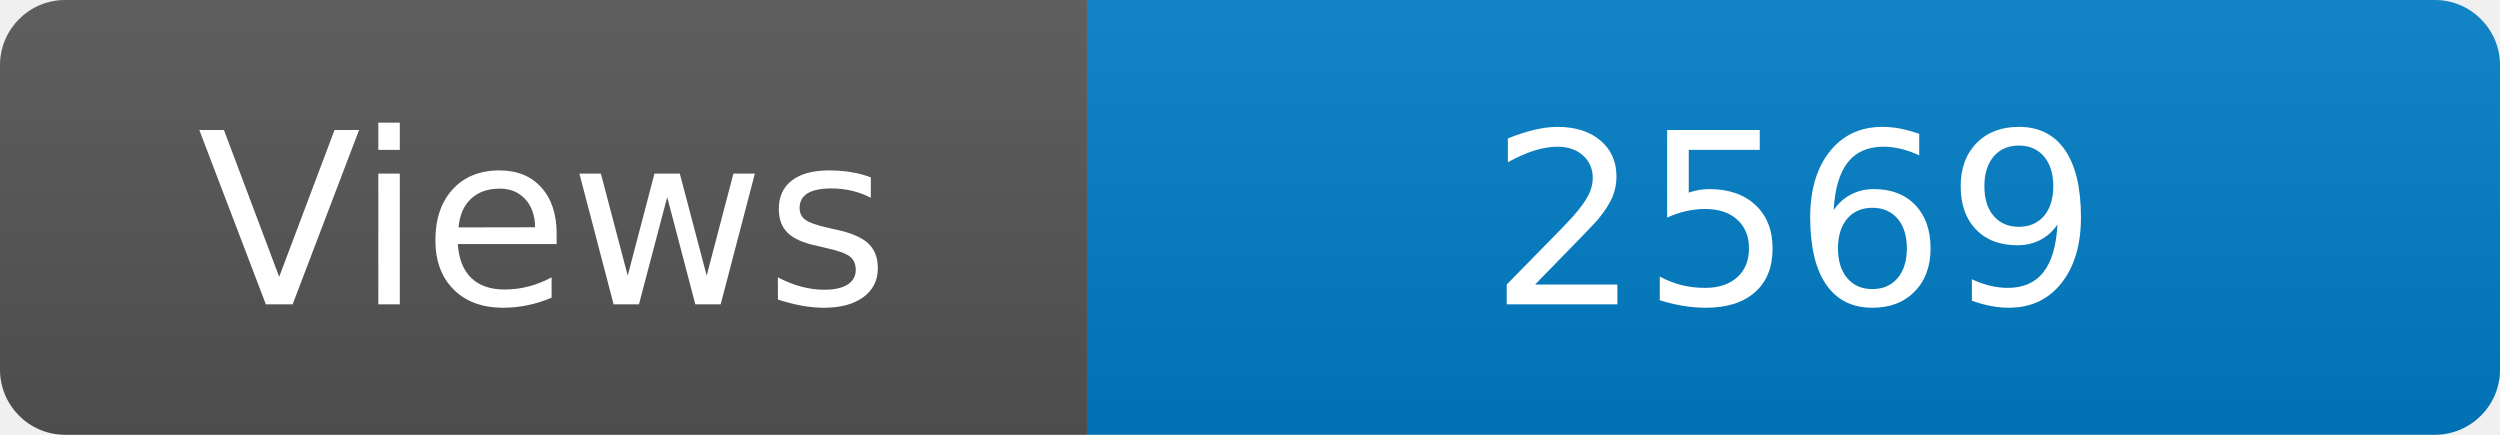
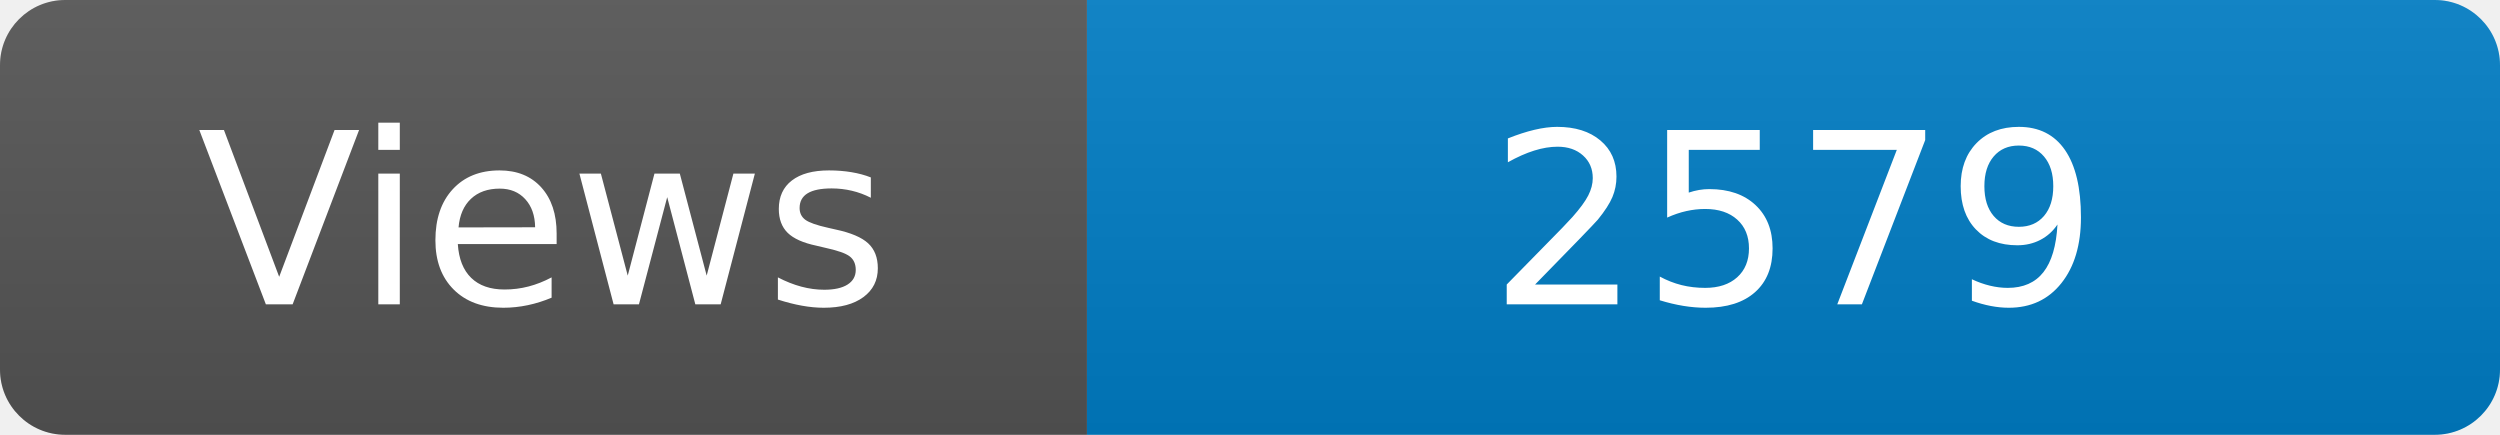
<svg xmlns="http://www.w3.org/2000/svg" width="115" height="20" role="img" aria-label="Maintained?: yes">
  <linearGradient id="s" x2="0" y2="100%">
    <stop offset="0" stop-color="#bbb" stop-opacity=".1" />
    <stop offset="1" stop-opacity=".1" />
  </linearGradient>
  <clipPath id="r">
    <rect width="115" height="20" rx="3" fill="#fff" />
  </clipPath>
  <g clip-path="url(#r)">
    <rect width="50" height="20" fill="#555" />
    <rect x="50" width="160" height="20" fill="#007ec6" />
    <rect width="115" height="20" fill="url(#s)" />
  </g>
  <g fill="#fff" text-anchor="middle" font-family="Verdana,Geneva,DejaVu Sans,sans-serif" font-size="110">
    <text x="250" y="140" transform="scale(.1)" fill="#fff">Views</text>
-     <text x="825" y="140" transform="scale(.1)" fill="#fff">2569</text>
+     <text x="825" y="140" transform="scale(.1)" fill="#fff">2579</text>
  </g>
</svg>
